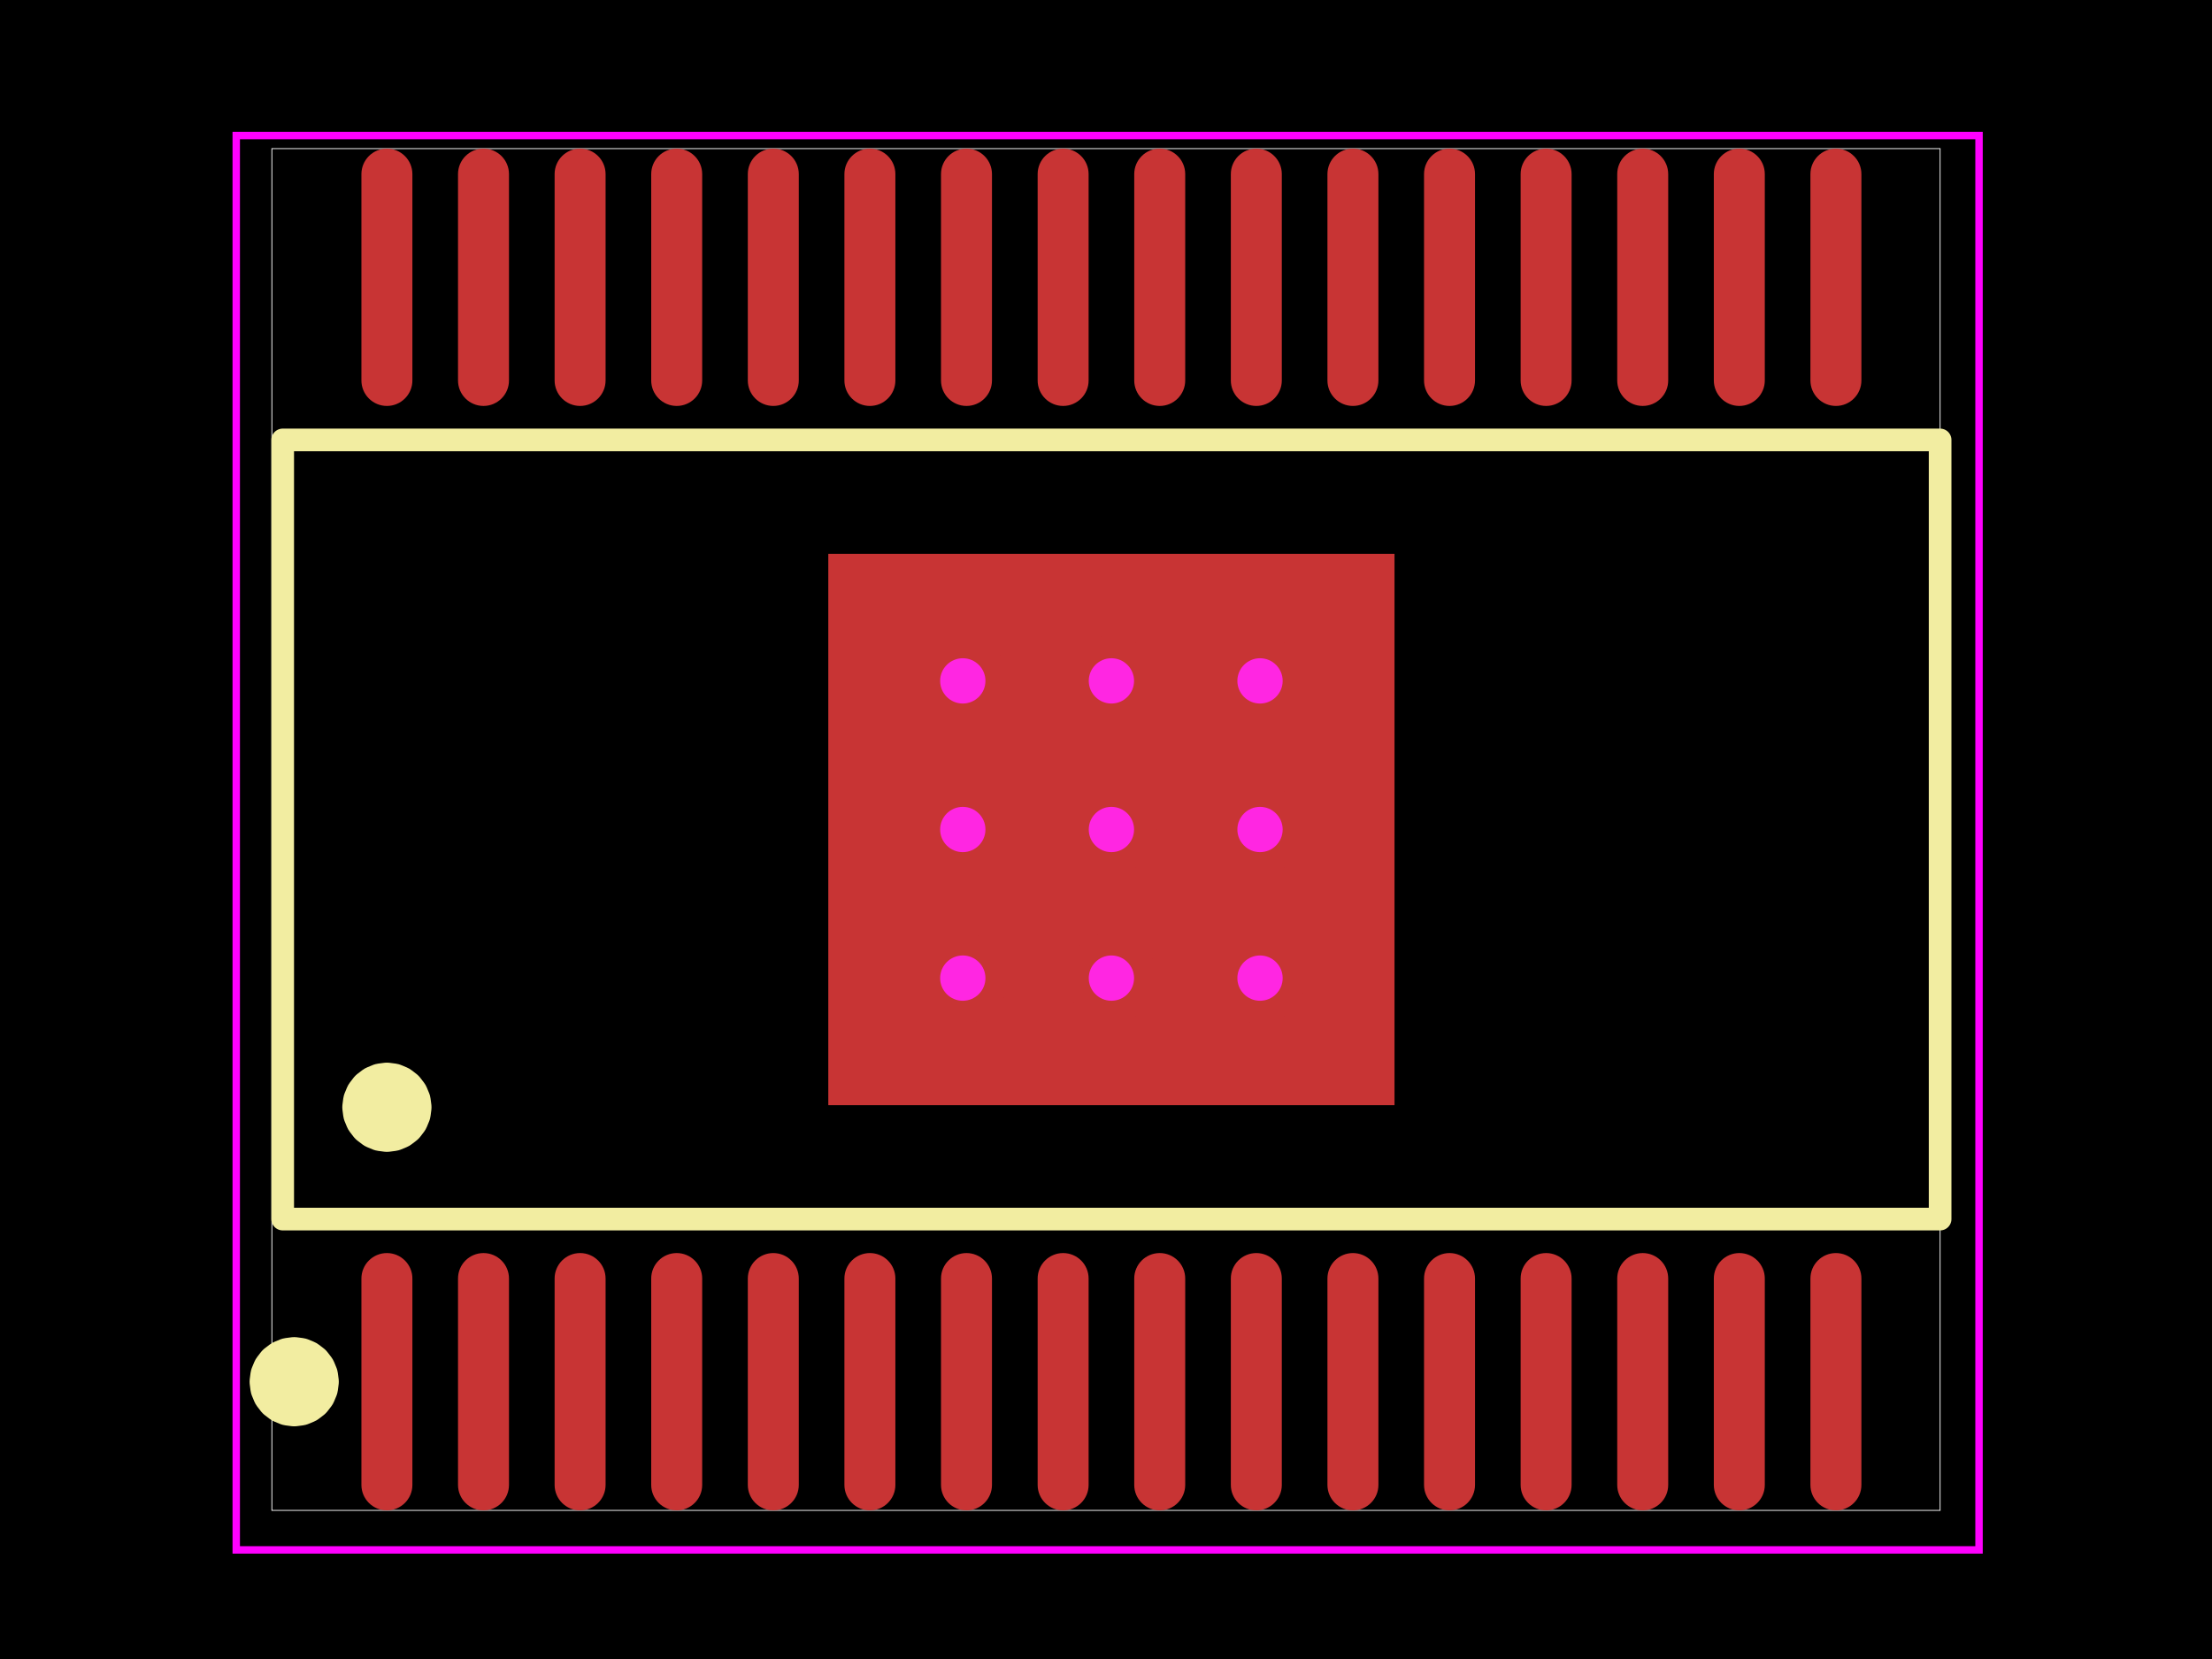
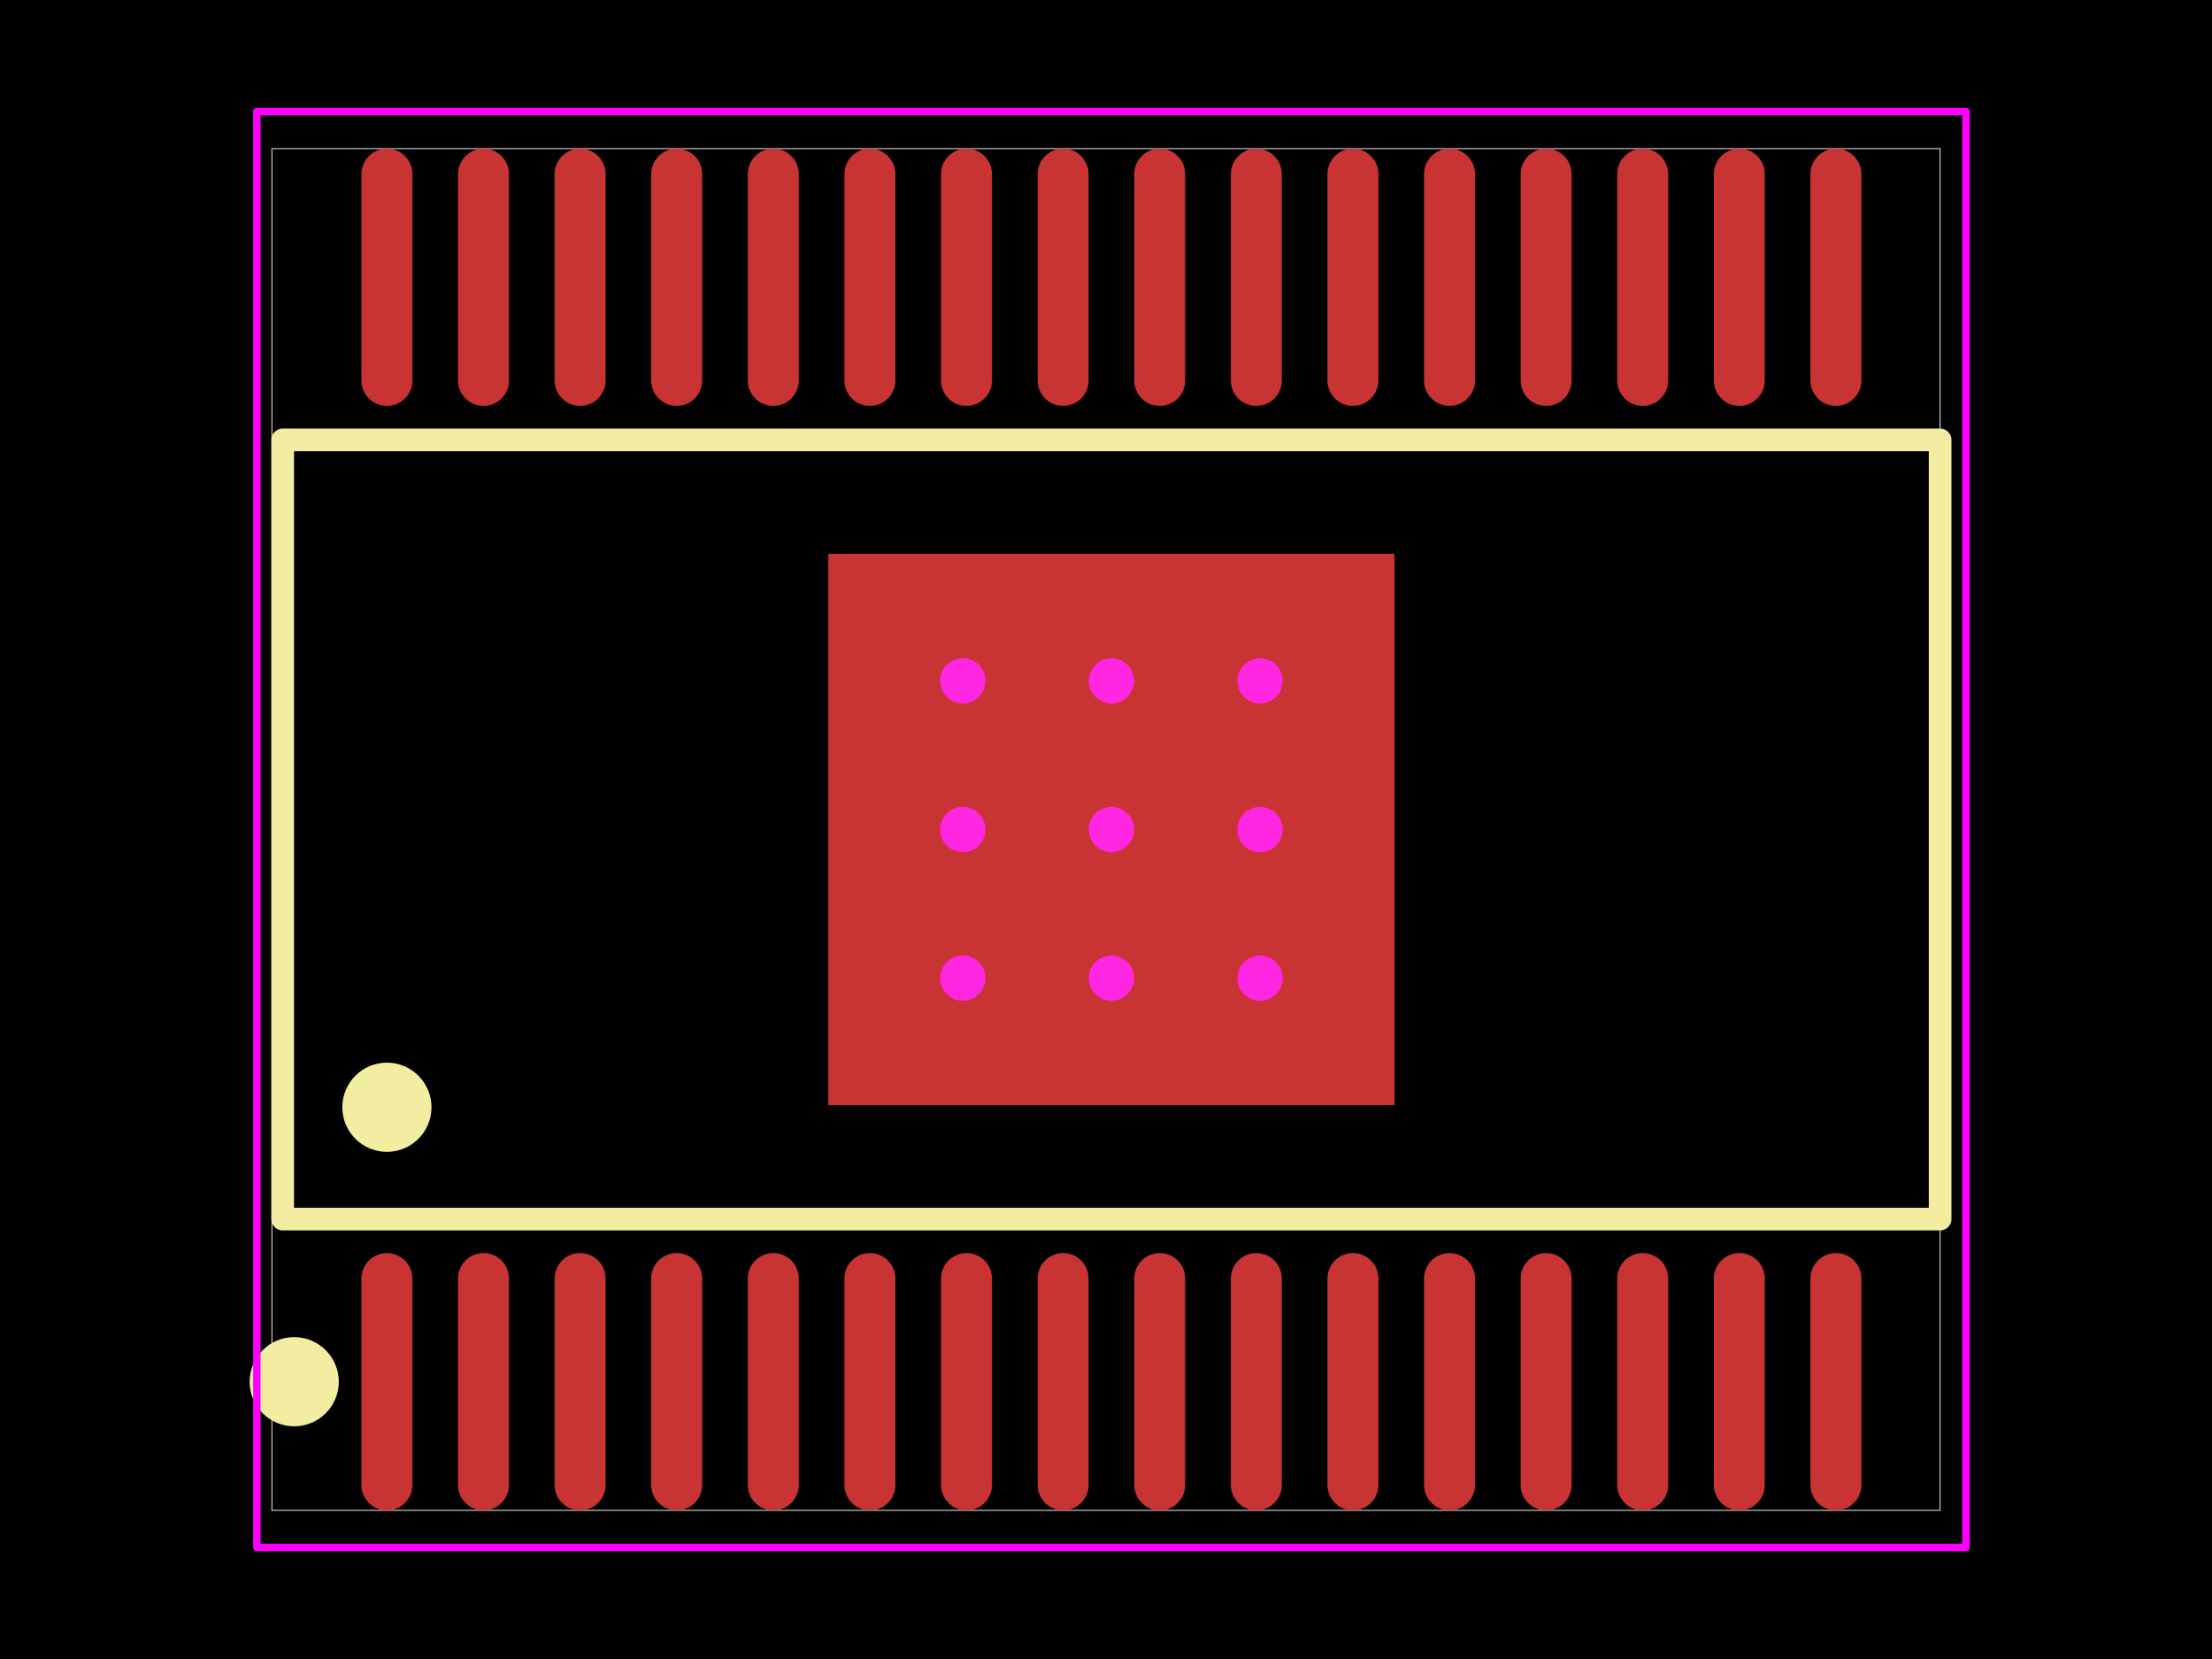
<svg xmlns="http://www.w3.org/2000/svg" width="800" height="600">
  <style />
  <rect class="boundary" x="0" y="0" fill="#000" width="800" height="600" data-type="pcb_background" data-pcb-layer="global" />
  <rect class="pcb-boundary" fill="none" stroke="#fff" stroke-width="0.3" x="98.33" y="53.749" width="603.339" height="492.502" data-type="pcb_boundary" data-pcb-layer="global" />
  <rect class="pcb-pad" fill="rgb(200, 52, 52)" x="130.711" y="453.185" width="18.436" height="93.066" rx="9.218" ry="9.218" data-type="pcb_smtpad" data-pcb-layer="top" />
  <rect class="pcb-pad" fill="rgb(200, 52, 52)" x="165.647" y="453.185" width="18.436" height="93.066" rx="9.218" ry="9.218" data-type="pcb_smtpad" data-pcb-layer="top" />
  <rect class="pcb-pad" fill="rgb(200, 52, 52)" x="200.583" y="453.185" width="18.436" height="93.066" rx="9.218" ry="9.218" data-type="pcb_smtpad" data-pcb-layer="top" />
  <rect class="pcb-pad" fill="rgb(200, 52, 52)" x="235.519" y="453.185" width="18.436" height="93.066" rx="9.218" ry="9.218" data-type="pcb_smtpad" data-pcb-layer="top" />
  <rect class="pcb-pad" fill="rgb(200, 52, 52)" x="270.455" y="453.185" width="18.436" height="93.066" rx="9.218" ry="9.218" data-type="pcb_smtpad" data-pcb-layer="top" />
  <rect class="pcb-pad" fill="rgb(200, 52, 52)" x="305.391" y="453.185" width="18.436" height="93.066" rx="9.218" ry="9.218" data-type="pcb_smtpad" data-pcb-layer="top" />
  <rect class="pcb-pad" fill="rgb(200, 52, 52)" x="340.327" y="453.185" width="18.436" height="93.066" rx="9.218" ry="9.218" data-type="pcb_smtpad" data-pcb-layer="top" />
  <rect class="pcb-pad" fill="rgb(200, 52, 52)" x="375.277" y="453.185" width="18.436" height="93.066" rx="9.218" ry="9.218" data-type="pcb_smtpad" data-pcb-layer="top" />
  <rect class="pcb-pad" fill="rgb(200, 52, 52)" x="410.213" y="453.185" width="18.436" height="93.066" rx="9.218" ry="9.218" data-type="pcb_smtpad" data-pcb-layer="top" />
  <rect class="pcb-pad" fill="rgb(200, 52, 52)" x="445.149" y="453.185" width="18.436" height="93.066" rx="9.218" ry="9.218" data-type="pcb_smtpad" data-pcb-layer="top" />
  <rect class="pcb-pad" fill="rgb(200, 52, 52)" x="480.085" y="453.185" width="18.436" height="93.066" rx="9.218" ry="9.218" data-type="pcb_smtpad" data-pcb-layer="top" />
  <rect class="pcb-pad" fill="rgb(200, 52, 52)" x="515.021" y="453.185" width="18.436" height="93.066" rx="9.218" ry="9.218" data-type="pcb_smtpad" data-pcb-layer="top" />
  <rect class="pcb-pad" fill="rgb(200, 52, 52)" x="549.957" y="453.185" width="18.436" height="93.066" rx="9.218" ry="9.218" data-type="pcb_smtpad" data-pcb-layer="top" />
  <rect class="pcb-pad" fill="rgb(200, 52, 52)" x="584.893" y="453.185" width="18.436" height="93.066" rx="9.218" ry="9.218" data-type="pcb_smtpad" data-pcb-layer="top" />
  <rect class="pcb-pad" fill="rgb(200, 52, 52)" x="619.829" y="453.185" width="18.436" height="93.066" rx="9.218" ry="9.218" data-type="pcb_smtpad" data-pcb-layer="top" />
  <rect class="pcb-pad" fill="rgb(200, 52, 52)" x="654.765" y="453.185" width="18.436" height="93.066" rx="9.218" ry="9.218" data-type="pcb_smtpad" data-pcb-layer="top" />
  <rect class="pcb-pad" fill="rgb(200, 52, 52)" x="130.711" y="53.749" width="18.436" height="93.066" rx="9.218" ry="9.218" data-type="pcb_smtpad" data-pcb-layer="top" />
  <rect class="pcb-pad" fill="rgb(200, 52, 52)" x="165.647" y="53.749" width="18.436" height="93.066" rx="9.218" ry="9.218" data-type="pcb_smtpad" data-pcb-layer="top" />
  <rect class="pcb-pad" fill="rgb(200, 52, 52)" x="200.583" y="53.749" width="18.436" height="93.066" rx="9.218" ry="9.218" data-type="pcb_smtpad" data-pcb-layer="top" />
  <rect class="pcb-pad" fill="rgb(200, 52, 52)" x="235.519" y="53.749" width="18.436" height="93.066" rx="9.218" ry="9.218" data-type="pcb_smtpad" data-pcb-layer="top" />
  <rect class="pcb-pad" fill="rgb(200, 52, 52)" x="270.455" y="53.749" width="18.436" height="93.066" rx="9.218" ry="9.218" data-type="pcb_smtpad" data-pcb-layer="top" />
  <rect class="pcb-pad" fill="rgb(200, 52, 52)" x="305.391" y="53.749" width="18.436" height="93.066" rx="9.218" ry="9.218" data-type="pcb_smtpad" data-pcb-layer="top" />
  <rect class="pcb-pad" fill="rgb(200, 52, 52)" x="340.327" y="53.749" width="18.436" height="93.066" rx="9.218" ry="9.218" data-type="pcb_smtpad" data-pcb-layer="top" />
  <rect class="pcb-pad" fill="rgb(200, 52, 52)" x="375.277" y="53.749" width="18.436" height="93.066" rx="9.218" ry="9.218" data-type="pcb_smtpad" data-pcb-layer="top" />
  <rect class="pcb-pad" fill="rgb(200, 52, 52)" x="410.213" y="53.749" width="18.436" height="93.066" rx="9.218" ry="9.218" data-type="pcb_smtpad" data-pcb-layer="top" />
  <rect class="pcb-pad" fill="rgb(200, 52, 52)" x="445.149" y="53.749" width="18.436" height="93.066" rx="9.218" ry="9.218" data-type="pcb_smtpad" data-pcb-layer="top" />
  <rect class="pcb-pad" fill="rgb(200, 52, 52)" x="480.085" y="53.749" width="18.436" height="93.066" rx="9.218" ry="9.218" data-type="pcb_smtpad" data-pcb-layer="top" />
  <rect class="pcb-pad" fill="rgb(200, 52, 52)" x="515.021" y="53.749" width="18.436" height="93.066" rx="9.218" ry="9.218" data-type="pcb_smtpad" data-pcb-layer="top" />
  <rect class="pcb-pad" fill="rgb(200, 52, 52)" x="549.957" y="53.749" width="18.436" height="93.066" rx="9.218" ry="9.218" data-type="pcb_smtpad" data-pcb-layer="top" />
  <rect class="pcb-pad" fill="rgb(200, 52, 52)" x="584.893" y="53.749" width="18.436" height="93.066" rx="9.218" ry="9.218" data-type="pcb_smtpad" data-pcb-layer="top" />
  <rect class="pcb-pad" fill="rgb(200, 52, 52)" x="619.829" y="53.749" width="18.436" height="93.066" rx="9.218" ry="9.218" data-type="pcb_smtpad" data-pcb-layer="top" />
  <rect class="pcb-pad" fill="rgb(200, 52, 52)" x="654.765" y="53.749" width="18.436" height="93.066" rx="9.218" ry="9.218" data-type="pcb_smtpad" data-pcb-layer="top" />
  <rect class="pcb-pad" fill="rgb(200, 52, 52)" x="299.564" y="200.296" width="204.783" height="199.408" data-type="pcb_smtpad" data-pcb-layer="top" />
  <path class="pcb-silkscreen pcb-silkscreen-top" d="M 102.242 440.898 L 102.242 159.102 L 701.67 159.102 L 701.67 440.898 L 102.242 440.898 Z" fill="none" stroke="#f2eda1" stroke-width="8.191" stroke-linecap="round" stroke-linejoin="round" data-pcb-component-id="pcb_component_1" data-pcb-silkscreen-path-id="pcb_silkscreen_path_102" data-type="pcb_silkscreen_path" data-pcb-layer="top" />
-   <path class="pcb-silkscreen pcb-silkscreen-top" d="M 147.997 400.453 L 147.722 402.541 L 146.916 404.487 L 145.634 406.158 L 143.963 407.44 L 142.017 408.247 L 139.929 408.521 L 137.84 408.247 L 135.895 407.44 L 134.223 406.158 L 132.941 404.487 L 132.135 402.541 L 131.86 400.453 L 132.135 398.365 L 132.941 396.419 L 134.223 394.748 L 135.895 393.466 L 137.84 392.659 L 139.929 392.385 L 142.017 392.659 L 143.963 393.466 L 145.634 394.748 L 146.916 396.419 L 147.722 398.365 L 147.997 400.453 Z" fill="none" stroke="#f2eda1" stroke-width="16.125" stroke-linecap="round" stroke-linejoin="round" data-pcb-component-id="pcb_component_1" data-pcb-silkscreen-path-id="pcb_silkscreen_circle_103" data-type="pcb_silkscreen_path" data-pcb-layer="top" />
-   <path class="pcb-silkscreen pcb-silkscreen-top" d="M 114.467 499.718 L 114.192 501.807 L 113.386 503.752 L 112.104 505.423 L 110.433 506.706 L 108.487 507.512 L 106.399 507.787 L 104.311 507.512 L 102.365 506.706 L 100.694 505.423 L 99.411 503.752 L 98.605 501.807 L 98.33 499.718 L 98.605 497.63 L 99.411 495.684 L 100.694 494.013 L 102.365 492.731 L 104.311 491.925 L 106.399 491.65 L 108.487 491.925 L 110.433 492.731 L 112.104 494.013 L 113.386 495.684 L 114.192 497.63 L 114.467 499.718 Z" fill="none" stroke="#f2eda1" stroke-width="16.125" stroke-linecap="round" stroke-linejoin="round" data-pcb-component-id="pcb_component_1" data-pcb-silkscreen-path-id="pcb_silkscreen_circle_104" data-type="pcb_silkscreen_path" data-pcb-layer="top" />
-   <polygon points="85.439,49.014 715.742,49.014 715.742,560.542 85.439,560.542 85.439,49.014" class="pcb-courtyard-outline pcb-courtyard-top" data-pcb-courtyard-outline-id="pcb_courtyard_outline_C46497_1" data-type="pcb_courtyard_outline" data-pcb-layer="top" fill="none" stroke="#FF00FF" stroke-width="2.687" />
+   <circle cx="139.929" cy="400.453" r="8.068" class="pcb-silkscreen-circle pcb-silkscreen-top" fill="none" stroke="#f2eda1" stroke-width="16.125" data-pcb-silkscreen-circle-id="pcb_silkscreen_circle_103" data-type="pcb_silkscreen_circle" data-pcb-layer="top" />
+   <circle cx="106.399" cy="499.718" r="8.068" class="pcb-silkscreen-circle pcb-silkscreen-top" fill="none" stroke="#f2eda1" stroke-width="16.125" data-pcb-silkscreen-circle-id="pcb_silkscreen_circle_104" data-type="pcb_silkscreen_circle" data-pcb-layer="top" />
+   <polygon points="92.9,40.312 711.011,40.312 711.011,559.688 92.9,559.688 92.9,40.312" class="pcb-courtyard-outline pcb-courtyard-top" data-pcb-courtyard-outline-id="pcb_courtyard_outline_C46497_1" data-type="pcb_courtyard_outline" data-pcb-layer="top" fill="none" stroke="#FF00FF" stroke-width="2.687" stroke-linejoin="round" />
  <g data-type="pcb_via" data-pcb-layer="through">
    <circle class="pcb-hole-outer" fill="rgb(200, 52, 52)" cx="455.704" cy="246.251" r="16.383" data-type="pcb_via" data-pcb-layer="top" />
    <circle class="pcb-hole-inner" fill="#FF26E2" cx="455.704" cy="246.251" r="8.191" data-type="pcb_via" data-pcb-layer="drill" />
  </g>
  <g data-type="pcb_via" data-pcb-layer="through">
    <circle class="pcb-hole-outer" fill="rgb(200, 52, 52)" cx="348.207" cy="246.251" r="16.383" data-type="pcb_via" data-pcb-layer="top" />
    <circle class="pcb-hole-inner" fill="#FF26E2" cx="348.207" cy="246.251" r="8.191" data-type="pcb_via" data-pcb-layer="drill" />
  </g>
  <g data-type="pcb_via" data-pcb-layer="through">
    <circle class="pcb-hole-outer" fill="rgb(200, 52, 52)" cx="348.207" cy="353.749" r="16.383" data-type="pcb_via" data-pcb-layer="top" />
    <circle class="pcb-hole-inner" fill="#FF26E2" cx="348.207" cy="353.749" r="8.191" data-type="pcb_via" data-pcb-layer="drill" />
  </g>
  <g data-type="pcb_via" data-pcb-layer="through">
    <circle class="pcb-hole-outer" fill="rgb(200, 52, 52)" cx="455.704" cy="353.749" r="16.383" data-type="pcb_via" data-pcb-layer="top" />
    <circle class="pcb-hole-inner" fill="#FF26E2" cx="455.704" cy="353.749" r="8.191" data-type="pcb_via" data-pcb-layer="drill" />
  </g>
  <g data-type="pcb_via" data-pcb-layer="through">
    <circle class="pcb-hole-outer" fill="rgb(200, 52, 52)" cx="455.704" cy="300" r="16.383" data-type="pcb_via" data-pcb-layer="top" />
    <circle class="pcb-hole-inner" fill="#FF26E2" cx="455.704" cy="300" r="8.191" data-type="pcb_via" data-pcb-layer="drill" />
  </g>
  <g data-type="pcb_via" data-pcb-layer="through">
    <circle class="pcb-hole-outer" fill="rgb(200, 52, 52)" cx="348.207" cy="300" r="16.383" data-type="pcb_via" data-pcb-layer="top" />
    <circle class="pcb-hole-inner" fill="#FF26E2" cx="348.207" cy="300" r="8.191" data-type="pcb_via" data-pcb-layer="drill" />
  </g>
  <g data-type="pcb_via" data-pcb-layer="through">
    <circle class="pcb-hole-outer" fill="rgb(200, 52, 52)" cx="401.956" cy="246.251" r="16.383" data-type="pcb_via" data-pcb-layer="top" />
    <circle class="pcb-hole-inner" fill="#FF26E2" cx="401.956" cy="246.251" r="8.191" data-type="pcb_via" data-pcb-layer="drill" />
  </g>
  <g data-type="pcb_via" data-pcb-layer="through">
    <circle class="pcb-hole-outer" fill="rgb(200, 52, 52)" cx="401.956" cy="353.749" r="16.383" data-type="pcb_via" data-pcb-layer="top" />
    <circle class="pcb-hole-inner" fill="#FF26E2" cx="401.956" cy="353.749" r="8.191" data-type="pcb_via" data-pcb-layer="drill" />
  </g>
  <g data-type="pcb_via" data-pcb-layer="through">
    <circle class="pcb-hole-outer" fill="rgb(200, 52, 52)" cx="401.956" cy="300" r="16.383" data-type="pcb_via" data-pcb-layer="top" />
    <circle class="pcb-hole-inner" fill="#FF26E2" cx="401.956" cy="300" r="8.191" data-type="pcb_via" data-pcb-layer="drill" />
  </g>
</svg>
